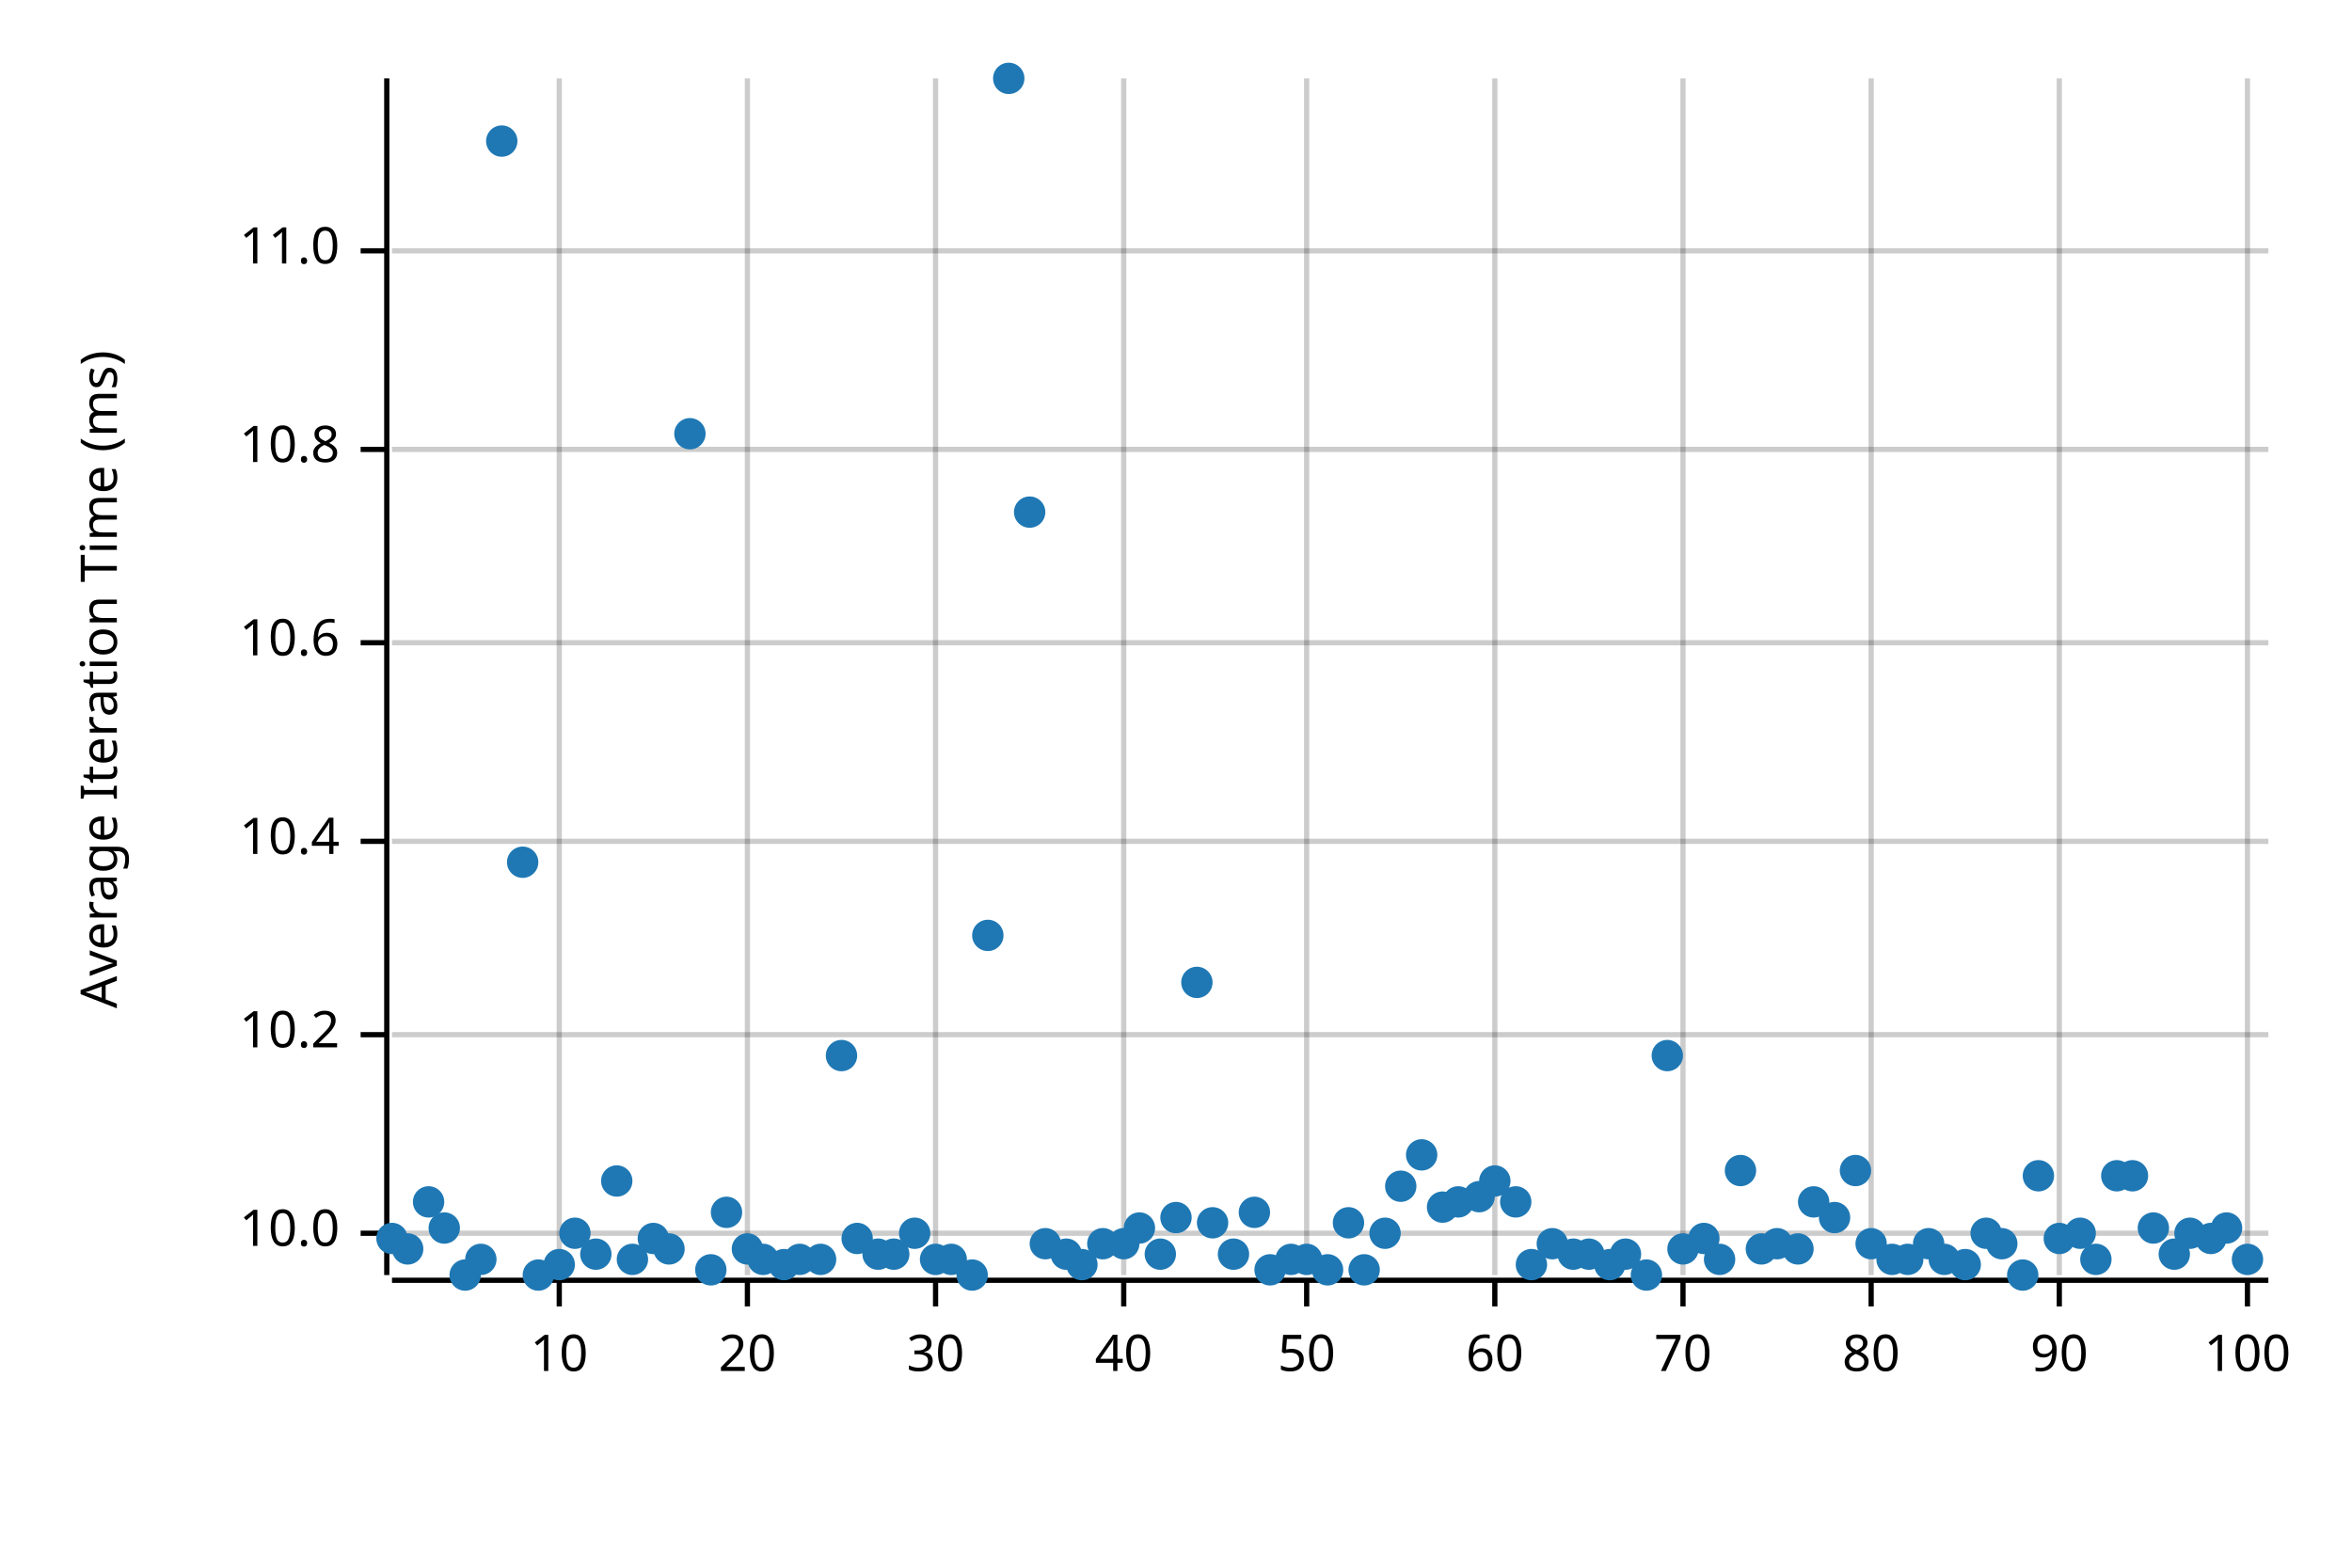
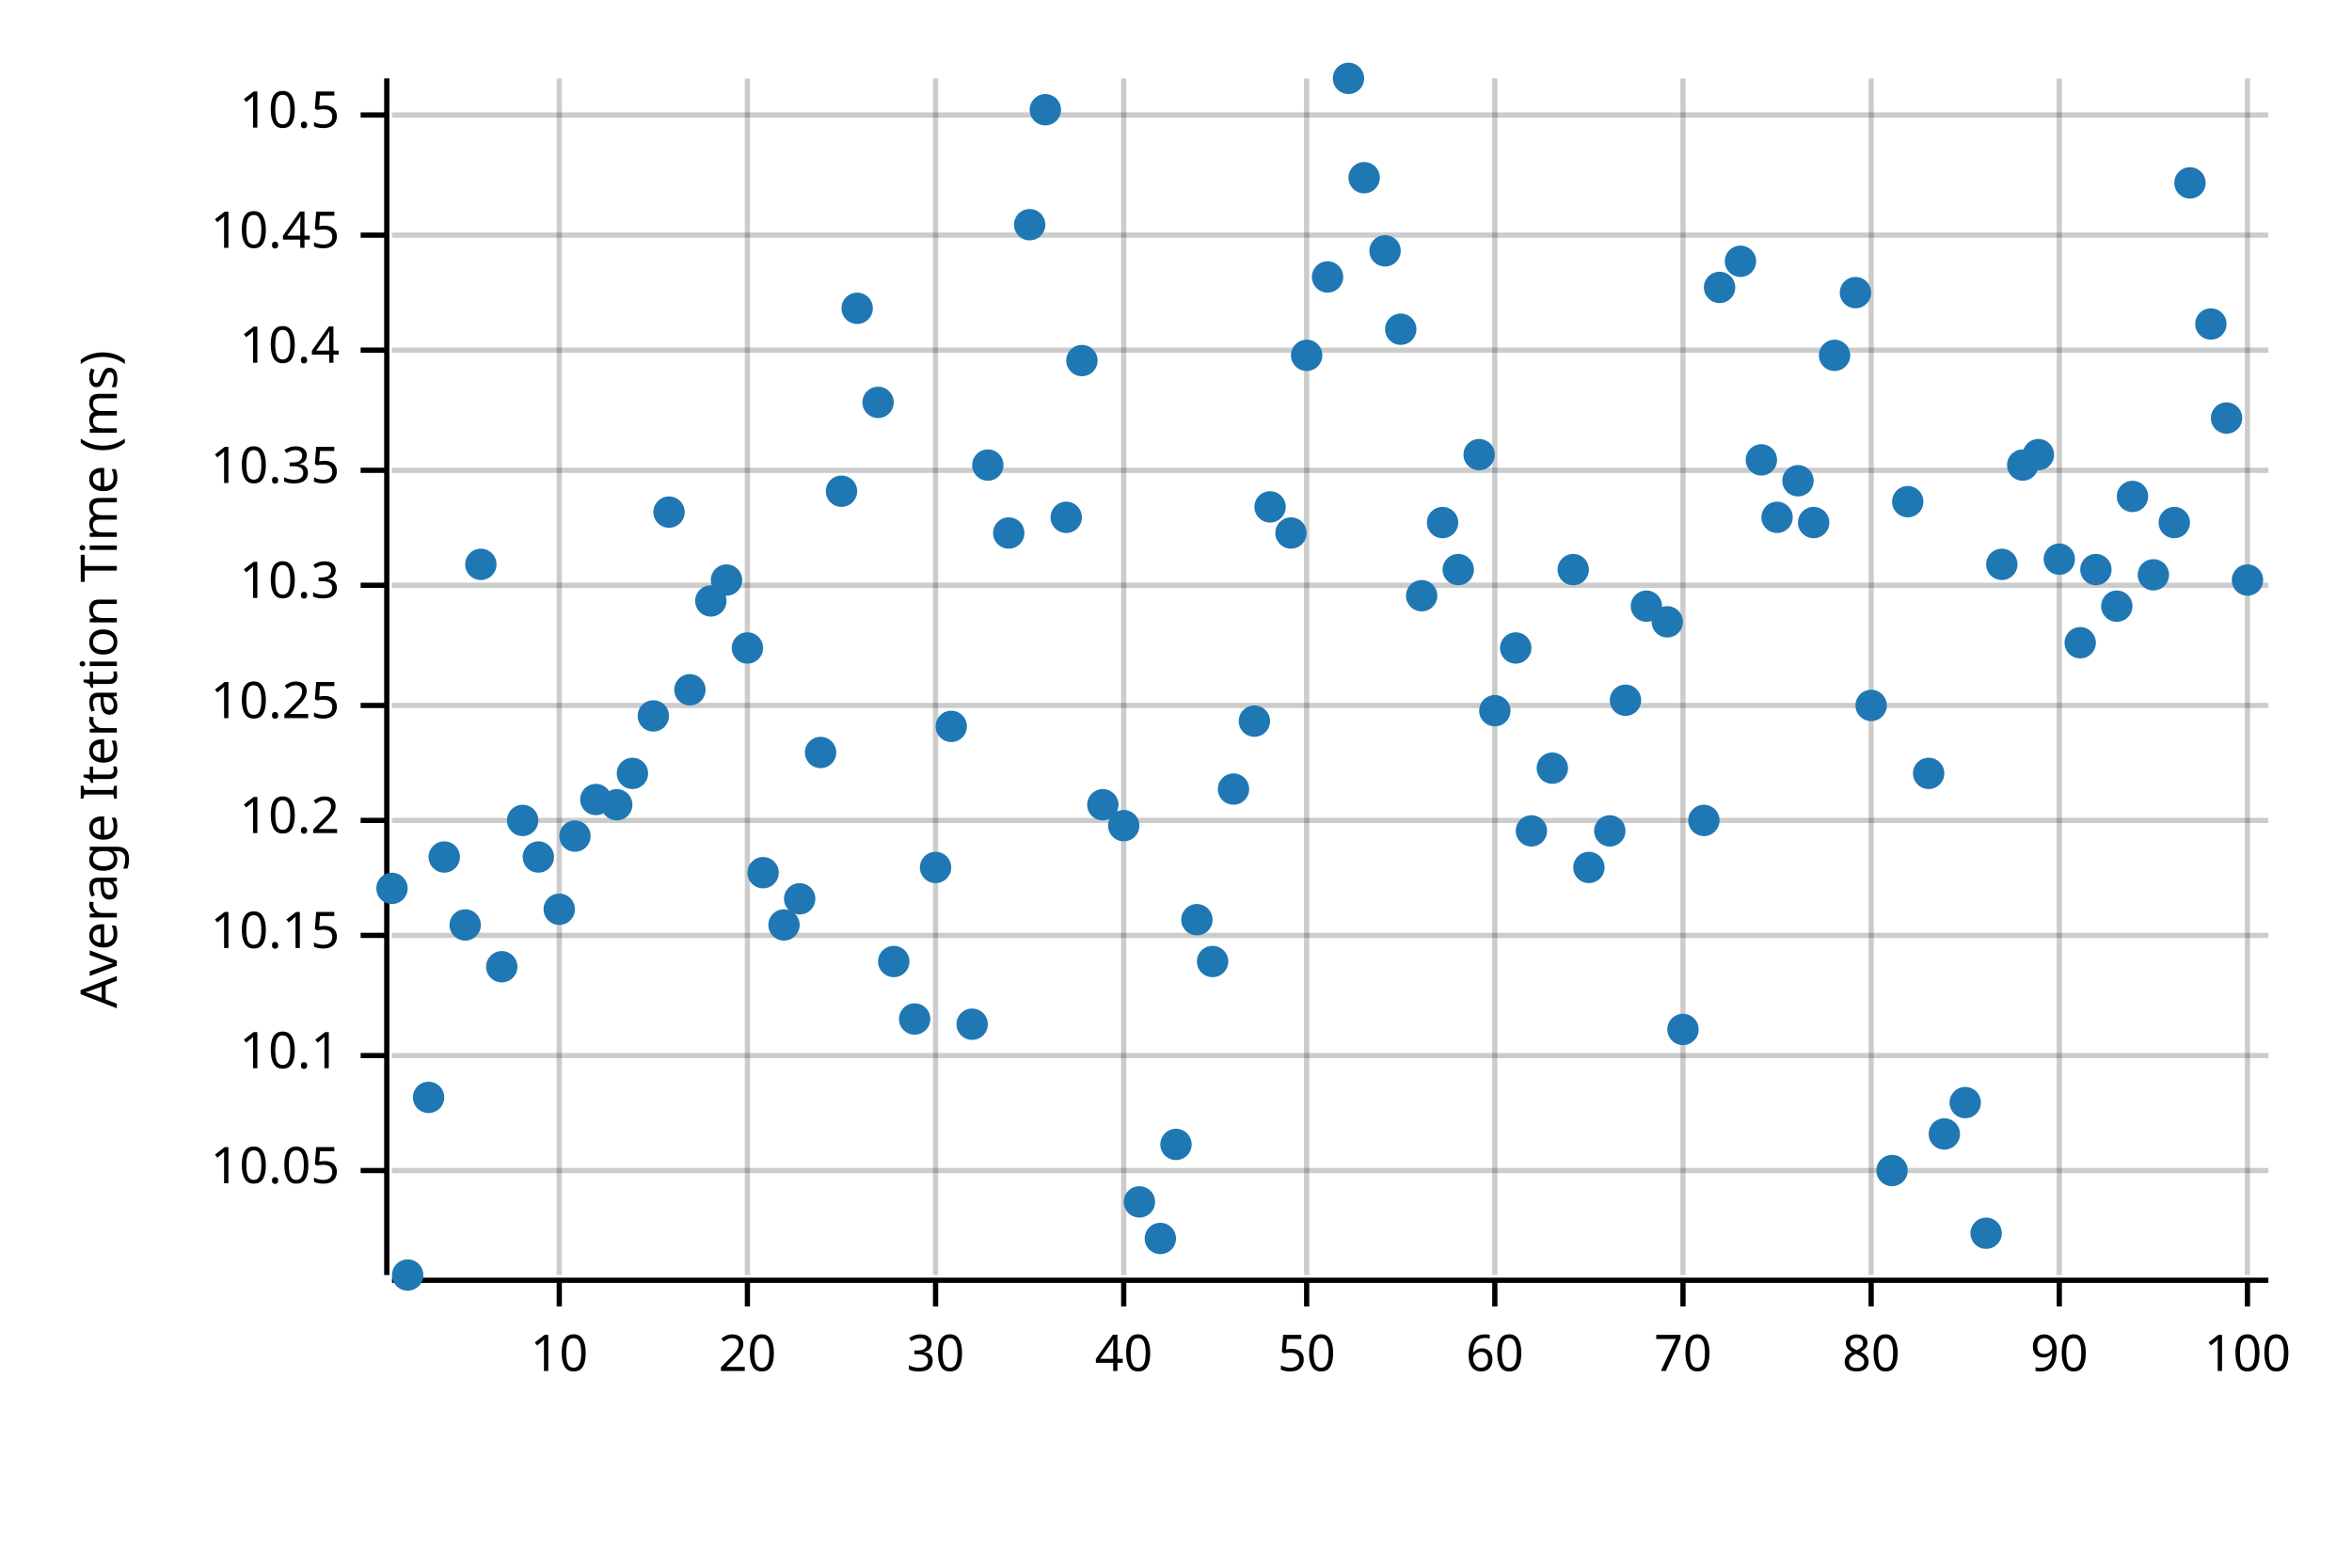
<svg xmlns="http://www.w3.org/2000/svg" style="background-color:#EEE;" width="450" height="300" viewBox="0 0 450 300">
  <text x="15" y="130" dy="0.76em" text-anchor="middle" font-family="sans-serif" font-size="9.677" opacity="1" fill="#000000" transform="rotate(270, 15, 130)">
Average Iteration Time (ms)
</text>
  <line opacity="0.2" stroke="#000000" stroke-width="1" x1="107" y1="244" x2="107" y2="15" />
  <line opacity="0.2" stroke="#000000" stroke-width="1" x1="143" y1="244" x2="143" y2="15" />
  <line opacity="0.2" stroke="#000000" stroke-width="1" x1="179" y1="244" x2="179" y2="15" />
  <line opacity="0.2" stroke="#000000" stroke-width="1" x1="215" y1="244" x2="215" y2="15" />
  <line opacity="0.2" stroke="#000000" stroke-width="1" x1="250" y1="244" x2="250" y2="15" />
  <line opacity="0.2" stroke="#000000" stroke-width="1" x1="286" y1="244" x2="286" y2="15" />
  <line opacity="0.2" stroke="#000000" stroke-width="1" x1="322" y1="244" x2="322" y2="15" />
  <line opacity="0.2" stroke="#000000" stroke-width="1" x1="358" y1="244" x2="358" y2="15" />
  <line opacity="0.2" stroke="#000000" stroke-width="1" x1="394" y1="244" x2="394" y2="15" />
  <line opacity="0.2" stroke="#000000" stroke-width="1" x1="430" y1="244" x2="430" y2="15" />
-   <line opacity="0.2" stroke="#000000" stroke-width="1" x1="75" y1="236" x2="434" y2="236" />
-   <line opacity="0.2" stroke="#000000" stroke-width="1" x1="75" y1="198" x2="434" y2="198" />
-   <line opacity="0.2" stroke="#000000" stroke-width="1" x1="75" y1="161" x2="434" y2="161" />
-   <line opacity="0.2" stroke="#000000" stroke-width="1" x1="75" y1="123" x2="434" y2="123" />
-   <line opacity="0.2" stroke="#000000" stroke-width="1" x1="75" y1="86" x2="434" y2="86" />
-   <line opacity="0.2" stroke="#000000" stroke-width="1" x1="75" y1="48" x2="434" y2="48" />
+   <line opacity="0.2" stroke="#000000" stroke-width="1" x1="75" y1="224" x2="434" y2="224" />
+   <line opacity="0.2" stroke="#000000" stroke-width="1" x1="75" y1="202" x2="434" y2="202" />
+   <line opacity="0.2" stroke="#000000" stroke-width="1" x1="75" y1="179" x2="434" y2="179" />
+   <line opacity="0.2" stroke="#000000" stroke-width="1" x1="75" y1="157" x2="434" y2="157" />
+   <line opacity="0.2" stroke="#000000" stroke-width="1" x1="75" y1="135" x2="434" y2="135" />
+   <line opacity="0.2" stroke="#000000" stroke-width="1" x1="75" y1="112" x2="434" y2="112" />
+   <line opacity="0.2" stroke="#000000" stroke-width="1" x1="75" y1="90" x2="434" y2="90" />
+   <line opacity="0.2" stroke="#000000" stroke-width="1" x1="75" y1="67" x2="434" y2="67" />
+   <line opacity="0.2" stroke="#000000" stroke-width="1" x1="75" y1="45" x2="434" y2="45" />
+   <line opacity="0.2" stroke="#000000" stroke-width="1" x1="75" y1="22" x2="434" y2="22" />
  <polyline fill="none" opacity="1" stroke="#000000" stroke-width="1" points="74,15 74,244 " />
-   <text x="65" y="236" dy="0.5ex" text-anchor="end" font-family="sans-serif" font-size="9.677" opacity="1" fill="#000000">
- 10.0
- </text>
-   <polyline fill="none" opacity="1" stroke="#000000" stroke-width="1" points="69,236 74,236 " />
-   <text x="65" y="198" dy="0.5ex" text-anchor="end" font-family="sans-serif" font-size="9.677" opacity="1" fill="#000000">
+   <text x="65" y="224" dy="0.5ex" text-anchor="end" font-family="sans-serif" font-size="9.677" opacity="1" fill="#000000">
+ 10.05
+ </text>
+   <polyline fill="none" opacity="1" stroke="#000000" stroke-width="1" points="69,224 74,224 " />
+   <text x="65" y="202" dy="0.5ex" text-anchor="end" font-family="sans-serif" font-size="9.677" opacity="1" fill="#000000">
+ 10.1
+ </text>
+   <polyline fill="none" opacity="1" stroke="#000000" stroke-width="1" points="69,202 74,202 " />
+   <text x="65" y="179" dy="0.5ex" text-anchor="end" font-family="sans-serif" font-size="9.677" opacity="1" fill="#000000">
+ 10.15
+ </text>
+   <polyline fill="none" opacity="1" stroke="#000000" stroke-width="1" points="69,179 74,179 " />
+   <text x="65" y="157" dy="0.5ex" text-anchor="end" font-family="sans-serif" font-size="9.677" opacity="1" fill="#000000">
10.2
</text>
-   <polyline fill="none" opacity="1" stroke="#000000" stroke-width="1" points="69,198 74,198 " />
-   <text x="65" y="161" dy="0.5ex" text-anchor="end" font-family="sans-serif" font-size="9.677" opacity="1" fill="#000000">
+   <polyline fill="none" opacity="1" stroke="#000000" stroke-width="1" points="69,157 74,157 " />
+   <text x="65" y="135" dy="0.5ex" text-anchor="end" font-family="sans-serif" font-size="9.677" opacity="1" fill="#000000">
+ 10.25
+ </text>
+   <polyline fill="none" opacity="1" stroke="#000000" stroke-width="1" points="69,135 74,135 " />
+   <text x="65" y="112" dy="0.5ex" text-anchor="end" font-family="sans-serif" font-size="9.677" opacity="1" fill="#000000">
+ 10.3
+ </text>
+   <polyline fill="none" opacity="1" stroke="#000000" stroke-width="1" points="69,112 74,112 " />
+   <text x="65" y="90" dy="0.5ex" text-anchor="end" font-family="sans-serif" font-size="9.677" opacity="1" fill="#000000">
+ 10.35
+ </text>
+   <polyline fill="none" opacity="1" stroke="#000000" stroke-width="1" points="69,90 74,90 " />
+   <text x="65" y="67" dy="0.5ex" text-anchor="end" font-family="sans-serif" font-size="9.677" opacity="1" fill="#000000">
10.4
</text>
-   <polyline fill="none" opacity="1" stroke="#000000" stroke-width="1" points="69,161 74,161 " />
-   <text x="65" y="123" dy="0.5ex" text-anchor="end" font-family="sans-serif" font-size="9.677" opacity="1" fill="#000000">
- 10.6
- </text>
-   <polyline fill="none" opacity="1" stroke="#000000" stroke-width="1" points="69,123 74,123 " />
-   <text x="65" y="86" dy="0.5ex" text-anchor="end" font-family="sans-serif" font-size="9.677" opacity="1" fill="#000000">
- 10.8
- </text>
-   <polyline fill="none" opacity="1" stroke="#000000" stroke-width="1" points="69,86 74,86 " />
-   <text x="65" y="48" dy="0.5ex" text-anchor="end" font-family="sans-serif" font-size="9.677" opacity="1" fill="#000000">
- 11.0
- </text>
-   <polyline fill="none" opacity="1" stroke="#000000" stroke-width="1" points="69,48 74,48 " />
+   <polyline fill="none" opacity="1" stroke="#000000" stroke-width="1" points="69,67 74,67 " />
+   <text x="65" y="45" dy="0.5ex" text-anchor="end" font-family="sans-serif" font-size="9.677" opacity="1" fill="#000000">
+ 10.45
+ </text>
+   <polyline fill="none" opacity="1" stroke="#000000" stroke-width="1" points="69,45 74,45 " />
+   <text x="65" y="22" dy="0.5ex" text-anchor="end" font-family="sans-serif" font-size="9.677" opacity="1" fill="#000000">
+ 10.5
+ </text>
+   <polyline fill="none" opacity="1" stroke="#000000" stroke-width="1" points="69,22 74,22 " />
  <polyline fill="none" opacity="1" stroke="#000000" stroke-width="1" points="75,245 434,245 " />
  <text x="107" y="255" dy="0.76em" text-anchor="middle" font-family="sans-serif" font-size="9.677" opacity="1" fill="#000000">
10
</text>
  <polyline fill="none" opacity="1" stroke="#000000" stroke-width="1" points="107,245 107,250 " />
  <text x="143" y="255" dy="0.76em" text-anchor="middle" font-family="sans-serif" font-size="9.677" opacity="1" fill="#000000">
20
</text>
  <polyline fill="none" opacity="1" stroke="#000000" stroke-width="1" points="143,245 143,250 " />
  <text x="179" y="255" dy="0.76em" text-anchor="middle" font-family="sans-serif" font-size="9.677" opacity="1" fill="#000000">
30
</text>
  <polyline fill="none" opacity="1" stroke="#000000" stroke-width="1" points="179,245 179,250 " />
  <text x="215" y="255" dy="0.76em" text-anchor="middle" font-family="sans-serif" font-size="9.677" opacity="1" fill="#000000">
40
</text>
  <polyline fill="none" opacity="1" stroke="#000000" stroke-width="1" points="215,245 215,250 " />
  <text x="250" y="255" dy="0.76em" text-anchor="middle" font-family="sans-serif" font-size="9.677" opacity="1" fill="#000000">
50
</text>
  <polyline fill="none" opacity="1" stroke="#000000" stroke-width="1" points="250,245 250,250 " />
  <text x="286" y="255" dy="0.76em" text-anchor="middle" font-family="sans-serif" font-size="9.677" opacity="1" fill="#000000">
60
</text>
  <polyline fill="none" opacity="1" stroke="#000000" stroke-width="1" points="286,245 286,250 " />
  <text x="322" y="255" dy="0.76em" text-anchor="middle" font-family="sans-serif" font-size="9.677" opacity="1" fill="#000000">
70
</text>
  <polyline fill="none" opacity="1" stroke="#000000" stroke-width="1" points="322,245 322,250 " />
  <text x="358" y="255" dy="0.76em" text-anchor="middle" font-family="sans-serif" font-size="9.677" opacity="1" fill="#000000">
80
</text>
  <polyline fill="none" opacity="1" stroke="#000000" stroke-width="1" points="358,245 358,250 " />
  <text x="394" y="255" dy="0.76em" text-anchor="middle" font-family="sans-serif" font-size="9.677" opacity="1" fill="#000000">
90
</text>
  <polyline fill="none" opacity="1" stroke="#000000" stroke-width="1" points="394,245 394,250 " />
  <text x="430" y="255" dy="0.76em" text-anchor="middle" font-family="sans-serif" font-size="9.677" opacity="1" fill="#000000">
100
</text>
  <polyline fill="none" opacity="1" stroke="#000000" stroke-width="1" points="430,245 430,250 " />
-   <circle cx="75" cy="237" r="3" opacity="1" fill="#1F78B4" stroke="none" stroke-width="1" />
-   <circle cx="78" cy="239" r="3" opacity="1" fill="#1F78B4" stroke="none" stroke-width="1" />
-   <circle cx="82" cy="230" r="3" opacity="1" fill="#1F78B4" stroke="none" stroke-width="1" />
-   <circle cx="85" cy="235" r="3" opacity="1" fill="#1F78B4" stroke="none" stroke-width="1" />
-   <circle cx="89" cy="244" r="3" opacity="1" fill="#1F78B4" stroke="none" stroke-width="1" />
-   <circle cx="92" cy="241" r="3" opacity="1" fill="#1F78B4" stroke="none" stroke-width="1" />
-   <circle cx="96" cy="27" r="3" opacity="1" fill="#1F78B4" stroke="none" stroke-width="1" />
-   <circle cx="100" cy="165" r="3" opacity="1" fill="#1F78B4" stroke="none" stroke-width="1" />
-   <circle cx="103" cy="244" r="3" opacity="1" fill="#1F78B4" stroke="none" stroke-width="1" />
-   <circle cx="107" cy="242" r="3" opacity="1" fill="#1F78B4" stroke="none" stroke-width="1" />
-   <circle cx="110" cy="236" r="3" opacity="1" fill="#1F78B4" stroke="none" stroke-width="1" />
-   <circle cx="114" cy="240" r="3" opacity="1" fill="#1F78B4" stroke="none" stroke-width="1" />
-   <circle cx="118" cy="226" r="3" opacity="1" fill="#1F78B4" stroke="none" stroke-width="1" />
-   <circle cx="121" cy="241" r="3" opacity="1" fill="#1F78B4" stroke="none" stroke-width="1" />
-   <circle cx="125" cy="237" r="3" opacity="1" fill="#1F78B4" stroke="none" stroke-width="1" />
-   <circle cx="128" cy="239" r="3" opacity="1" fill="#1F78B4" stroke="none" stroke-width="1" />
-   <circle cx="132" cy="83" r="3" opacity="1" fill="#1F78B4" stroke="none" stroke-width="1" />
-   <circle cx="136" cy="243" r="3" opacity="1" fill="#1F78B4" stroke="none" stroke-width="1" />
-   <circle cx="139" cy="232" r="3" opacity="1" fill="#1F78B4" stroke="none" stroke-width="1" />
-   <circle cx="143" cy="239" r="3" opacity="1" fill="#1F78B4" stroke="none" stroke-width="1" />
-   <circle cx="146" cy="241" r="3" opacity="1" fill="#1F78B4" stroke="none" stroke-width="1" />
-   <circle cx="150" cy="242" r="3" opacity="1" fill="#1F78B4" stroke="none" stroke-width="1" />
-   <circle cx="153" cy="241" r="3" opacity="1" fill="#1F78B4" stroke="none" stroke-width="1" />
-   <circle cx="157" cy="241" r="3" opacity="1" fill="#1F78B4" stroke="none" stroke-width="1" />
-   <circle cx="161" cy="202" r="3" opacity="1" fill="#1F78B4" stroke="none" stroke-width="1" />
-   <circle cx="164" cy="237" r="3" opacity="1" fill="#1F78B4" stroke="none" stroke-width="1" />
-   <circle cx="168" cy="240" r="3" opacity="1" fill="#1F78B4" stroke="none" stroke-width="1" />
-   <circle cx="171" cy="240" r="3" opacity="1" fill="#1F78B4" stroke="none" stroke-width="1" />
-   <circle cx="175" cy="236" r="3" opacity="1" fill="#1F78B4" stroke="none" stroke-width="1" />
-   <circle cx="179" cy="241" r="3" opacity="1" fill="#1F78B4" stroke="none" stroke-width="1" />
-   <circle cx="182" cy="241" r="3" opacity="1" fill="#1F78B4" stroke="none" stroke-width="1" />
-   <circle cx="186" cy="244" r="3" opacity="1" fill="#1F78B4" stroke="none" stroke-width="1" />
-   <circle cx="189" cy="179" r="3" opacity="1" fill="#1F78B4" stroke="none" stroke-width="1" />
-   <circle cx="193" cy="15" r="3" opacity="1" fill="#1F78B4" stroke="none" stroke-width="1" />
-   <circle cx="197" cy="98" r="3" opacity="1" fill="#1F78B4" stroke="none" stroke-width="1" />
-   <circle cx="200" cy="238" r="3" opacity="1" fill="#1F78B4" stroke="none" stroke-width="1" />
-   <circle cx="204" cy="240" r="3" opacity="1" fill="#1F78B4" stroke="none" stroke-width="1" />
-   <circle cx="207" cy="242" r="3" opacity="1" fill="#1F78B4" stroke="none" stroke-width="1" />
-   <circle cx="211" cy="238" r="3" opacity="1" fill="#1F78B4" stroke="none" stroke-width="1" />
-   <circle cx="215" cy="238" r="3" opacity="1" fill="#1F78B4" stroke="none" stroke-width="1" />
-   <circle cx="218" cy="235" r="3" opacity="1" fill="#1F78B4" stroke="none" stroke-width="1" />
-   <circle cx="222" cy="240" r="3" opacity="1" fill="#1F78B4" stroke="none" stroke-width="1" />
-   <circle cx="225" cy="233" r="3" opacity="1" fill="#1F78B4" stroke="none" stroke-width="1" />
-   <circle cx="229" cy="188" r="3" opacity="1" fill="#1F78B4" stroke="none" stroke-width="1" />
-   <circle cx="232" cy="234" r="3" opacity="1" fill="#1F78B4" stroke="none" stroke-width="1" />
-   <circle cx="236" cy="240" r="3" opacity="1" fill="#1F78B4" stroke="none" stroke-width="1" />
-   <circle cx="240" cy="232" r="3" opacity="1" fill="#1F78B4" stroke="none" stroke-width="1" />
-   <circle cx="243" cy="243" r="3" opacity="1" fill="#1F78B4" stroke="none" stroke-width="1" />
-   <circle cx="247" cy="241" r="3" opacity="1" fill="#1F78B4" stroke="none" stroke-width="1" />
-   <circle cx="250" cy="241" r="3" opacity="1" fill="#1F78B4" stroke="none" stroke-width="1" />
-   <circle cx="254" cy="243" r="3" opacity="1" fill="#1F78B4" stroke="none" stroke-width="1" />
-   <circle cx="258" cy="234" r="3" opacity="1" fill="#1F78B4" stroke="none" stroke-width="1" />
-   <circle cx="261" cy="243" r="3" opacity="1" fill="#1F78B4" stroke="none" stroke-width="1" />
-   <circle cx="265" cy="236" r="3" opacity="1" fill="#1F78B4" stroke="none" stroke-width="1" />
-   <circle cx="268" cy="227" r="3" opacity="1" fill="#1F78B4" stroke="none" stroke-width="1" />
-   <circle cx="272" cy="221" r="3" opacity="1" fill="#1F78B4" stroke="none" stroke-width="1" />
-   <circle cx="276" cy="231" r="3" opacity="1" fill="#1F78B4" stroke="none" stroke-width="1" />
-   <circle cx="279" cy="230" r="3" opacity="1" fill="#1F78B4" stroke="none" stroke-width="1" />
-   <circle cx="283" cy="229" r="3" opacity="1" fill="#1F78B4" stroke="none" stroke-width="1" />
-   <circle cx="286" cy="226" r="3" opacity="1" fill="#1F78B4" stroke="none" stroke-width="1" />
-   <circle cx="290" cy="230" r="3" opacity="1" fill="#1F78B4" stroke="none" stroke-width="1" />
-   <circle cx="293" cy="242" r="3" opacity="1" fill="#1F78B4" stroke="none" stroke-width="1" />
-   <circle cx="297" cy="238" r="3" opacity="1" fill="#1F78B4" stroke="none" stroke-width="1" />
-   <circle cx="301" cy="240" r="3" opacity="1" fill="#1F78B4" stroke="none" stroke-width="1" />
-   <circle cx="304" cy="240" r="3" opacity="1" fill="#1F78B4" stroke="none" stroke-width="1" />
-   <circle cx="308" cy="242" r="3" opacity="1" fill="#1F78B4" stroke="none" stroke-width="1" />
-   <circle cx="311" cy="240" r="3" opacity="1" fill="#1F78B4" stroke="none" stroke-width="1" />
-   <circle cx="315" cy="244" r="3" opacity="1" fill="#1F78B4" stroke="none" stroke-width="1" />
-   <circle cx="319" cy="202" r="3" opacity="1" fill="#1F78B4" stroke="none" stroke-width="1" />
-   <circle cx="322" cy="239" r="3" opacity="1" fill="#1F78B4" stroke="none" stroke-width="1" />
-   <circle cx="326" cy="237" r="3" opacity="1" fill="#1F78B4" stroke="none" stroke-width="1" />
-   <circle cx="329" cy="241" r="3" opacity="1" fill="#1F78B4" stroke="none" stroke-width="1" />
-   <circle cx="333" cy="224" r="3" opacity="1" fill="#1F78B4" stroke="none" stroke-width="1" />
-   <circle cx="337" cy="239" r="3" opacity="1" fill="#1F78B4" stroke="none" stroke-width="1" />
-   <circle cx="340" cy="238" r="3" opacity="1" fill="#1F78B4" stroke="none" stroke-width="1" />
-   <circle cx="344" cy="239" r="3" opacity="1" fill="#1F78B4" stroke="none" stroke-width="1" />
-   <circle cx="347" cy="230" r="3" opacity="1" fill="#1F78B4" stroke="none" stroke-width="1" />
-   <circle cx="351" cy="233" r="3" opacity="1" fill="#1F78B4" stroke="none" stroke-width="1" />
-   <circle cx="355" cy="224" r="3" opacity="1" fill="#1F78B4" stroke="none" stroke-width="1" />
-   <circle cx="358" cy="238" r="3" opacity="1" fill="#1F78B4" stroke="none" stroke-width="1" />
-   <circle cx="362" cy="241" r="3" opacity="1" fill="#1F78B4" stroke="none" stroke-width="1" />
-   <circle cx="365" cy="241" r="3" opacity="1" fill="#1F78B4" stroke="none" stroke-width="1" />
-   <circle cx="369" cy="238" r="3" opacity="1" fill="#1F78B4" stroke="none" stroke-width="1" />
-   <circle cx="372" cy="241" r="3" opacity="1" fill="#1F78B4" stroke="none" stroke-width="1" />
-   <circle cx="376" cy="242" r="3" opacity="1" fill="#1F78B4" stroke="none" stroke-width="1" />
+   <circle cx="75" cy="170" r="3" opacity="1" fill="#1F78B4" stroke="none" stroke-width="1" />
+   <circle cx="78" cy="244" r="3" opacity="1" fill="#1F78B4" stroke="none" stroke-width="1" />
+   <circle cx="82" cy="210" r="3" opacity="1" fill="#1F78B4" stroke="none" stroke-width="1" />
+   <circle cx="85" cy="164" r="3" opacity="1" fill="#1F78B4" stroke="none" stroke-width="1" />
+   <circle cx="89" cy="177" r="3" opacity="1" fill="#1F78B4" stroke="none" stroke-width="1" />
+   <circle cx="92" cy="108" r="3" opacity="1" fill="#1F78B4" stroke="none" stroke-width="1" />
+   <circle cx="96" cy="185" r="3" opacity="1" fill="#1F78B4" stroke="none" stroke-width="1" />
+   <circle cx="100" cy="157" r="3" opacity="1" fill="#1F78B4" stroke="none" stroke-width="1" />
+   <circle cx="103" cy="164" r="3" opacity="1" fill="#1F78B4" stroke="none" stroke-width="1" />
+   <circle cx="107" cy="174" r="3" opacity="1" fill="#1F78B4" stroke="none" stroke-width="1" />
+   <circle cx="110" cy="160" r="3" opacity="1" fill="#1F78B4" stroke="none" stroke-width="1" />
+   <circle cx="114" cy="153" r="3" opacity="1" fill="#1F78B4" stroke="none" stroke-width="1" />
+   <circle cx="118" cy="154" r="3" opacity="1" fill="#1F78B4" stroke="none" stroke-width="1" />
+   <circle cx="121" cy="148" r="3" opacity="1" fill="#1F78B4" stroke="none" stroke-width="1" />
+   <circle cx="125" cy="137" r="3" opacity="1" fill="#1F78B4" stroke="none" stroke-width="1" />
+   <circle cx="128" cy="98" r="3" opacity="1" fill="#1F78B4" stroke="none" stroke-width="1" />
+   <circle cx="132" cy="132" r="3" opacity="1" fill="#1F78B4" stroke="none" stroke-width="1" />
+   <circle cx="136" cy="115" r="3" opacity="1" fill="#1F78B4" stroke="none" stroke-width="1" />
+   <circle cx="139" cy="111" r="3" opacity="1" fill="#1F78B4" stroke="none" stroke-width="1" />
+   <circle cx="143" cy="124" r="3" opacity="1" fill="#1F78B4" stroke="none" stroke-width="1" />
+   <circle cx="146" cy="167" r="3" opacity="1" fill="#1F78B4" stroke="none" stroke-width="1" />
+   <circle cx="150" cy="177" r="3" opacity="1" fill="#1F78B4" stroke="none" stroke-width="1" />
+   <circle cx="153" cy="172" r="3" opacity="1" fill="#1F78B4" stroke="none" stroke-width="1" />
+   <circle cx="157" cy="144" r="3" opacity="1" fill="#1F78B4" stroke="none" stroke-width="1" />
+   <circle cx="161" cy="94" r="3" opacity="1" fill="#1F78B4" stroke="none" stroke-width="1" />
+   <circle cx="164" cy="59" r="3" opacity="1" fill="#1F78B4" stroke="none" stroke-width="1" />
+   <circle cx="168" cy="77" r="3" opacity="1" fill="#1F78B4" stroke="none" stroke-width="1" />
+   <circle cx="171" cy="184" r="3" opacity="1" fill="#1F78B4" stroke="none" stroke-width="1" />
+   <circle cx="175" cy="195" r="3" opacity="1" fill="#1F78B4" stroke="none" stroke-width="1" />
+   <circle cx="179" cy="166" r="3" opacity="1" fill="#1F78B4" stroke="none" stroke-width="1" />
+   <circle cx="182" cy="139" r="3" opacity="1" fill="#1F78B4" stroke="none" stroke-width="1" />
+   <circle cx="186" cy="196" r="3" opacity="1" fill="#1F78B4" stroke="none" stroke-width="1" />
+   <circle cx="189" cy="89" r="3" opacity="1" fill="#1F78B4" stroke="none" stroke-width="1" />
+   <circle cx="193" cy="102" r="3" opacity="1" fill="#1F78B4" stroke="none" stroke-width="1" />
+   <circle cx="197" cy="43" r="3" opacity="1" fill="#1F78B4" stroke="none" stroke-width="1" />
+   <circle cx="200" cy="21" r="3" opacity="1" fill="#1F78B4" stroke="none" stroke-width="1" />
+   <circle cx="204" cy="99" r="3" opacity="1" fill="#1F78B4" stroke="none" stroke-width="1" />
+   <circle cx="207" cy="69" r="3" opacity="1" fill="#1F78B4" stroke="none" stroke-width="1" />
+   <circle cx="211" cy="154" r="3" opacity="1" fill="#1F78B4" stroke="none" stroke-width="1" />
+   <circle cx="215" cy="158" r="3" opacity="1" fill="#1F78B4" stroke="none" stroke-width="1" />
+   <circle cx="218" cy="230" r="3" opacity="1" fill="#1F78B4" stroke="none" stroke-width="1" />
+   <circle cx="222" cy="237" r="3" opacity="1" fill="#1F78B4" stroke="none" stroke-width="1" />
+   <circle cx="225" cy="219" r="3" opacity="1" fill="#1F78B4" stroke="none" stroke-width="1" />
+   <circle cx="229" cy="176" r="3" opacity="1" fill="#1F78B4" stroke="none" stroke-width="1" />
+   <circle cx="232" cy="184" r="3" opacity="1" fill="#1F78B4" stroke="none" stroke-width="1" />
+   <circle cx="236" cy="151" r="3" opacity="1" fill="#1F78B4" stroke="none" stroke-width="1" />
+   <circle cx="240" cy="138" r="3" opacity="1" fill="#1F78B4" stroke="none" stroke-width="1" />
+   <circle cx="243" cy="97" r="3" opacity="1" fill="#1F78B4" stroke="none" stroke-width="1" />
+   <circle cx="247" cy="102" r="3" opacity="1" fill="#1F78B4" stroke="none" stroke-width="1" />
+   <circle cx="250" cy="68" r="3" opacity="1" fill="#1F78B4" stroke="none" stroke-width="1" />
+   <circle cx="254" cy="53" r="3" opacity="1" fill="#1F78B4" stroke="none" stroke-width="1" />
+   <circle cx="258" cy="15" r="3" opacity="1" fill="#1F78B4" stroke="none" stroke-width="1" />
+   <circle cx="261" cy="34" r="3" opacity="1" fill="#1F78B4" stroke="none" stroke-width="1" />
+   <circle cx="265" cy="48" r="3" opacity="1" fill="#1F78B4" stroke="none" stroke-width="1" />
+   <circle cx="268" cy="63" r="3" opacity="1" fill="#1F78B4" stroke="none" stroke-width="1" />
+   <circle cx="272" cy="114" r="3" opacity="1" fill="#1F78B4" stroke="none" stroke-width="1" />
+   <circle cx="276" cy="100" r="3" opacity="1" fill="#1F78B4" stroke="none" stroke-width="1" />
+   <circle cx="279" cy="109" r="3" opacity="1" fill="#1F78B4" stroke="none" stroke-width="1" />
+   <circle cx="283" cy="87" r="3" opacity="1" fill="#1F78B4" stroke="none" stroke-width="1" />
+   <circle cx="286" cy="136" r="3" opacity="1" fill="#1F78B4" stroke="none" stroke-width="1" />
+   <circle cx="290" cy="124" r="3" opacity="1" fill="#1F78B4" stroke="none" stroke-width="1" />
+   <circle cx="293" cy="159" r="3" opacity="1" fill="#1F78B4" stroke="none" stroke-width="1" />
+   <circle cx="297" cy="147" r="3" opacity="1" fill="#1F78B4" stroke="none" stroke-width="1" />
+   <circle cx="301" cy="109" r="3" opacity="1" fill="#1F78B4" stroke="none" stroke-width="1" />
+   <circle cx="304" cy="166" r="3" opacity="1" fill="#1F78B4" stroke="none" stroke-width="1" />
+   <circle cx="308" cy="159" r="3" opacity="1" fill="#1F78B4" stroke="none" stroke-width="1" />
+   <circle cx="311" cy="134" r="3" opacity="1" fill="#1F78B4" stroke="none" stroke-width="1" />
+   <circle cx="315" cy="116" r="3" opacity="1" fill="#1F78B4" stroke="none" stroke-width="1" />
+   <circle cx="319" cy="119" r="3" opacity="1" fill="#1F78B4" stroke="none" stroke-width="1" />
+   <circle cx="322" cy="197" r="3" opacity="1" fill="#1F78B4" stroke="none" stroke-width="1" />
+   <circle cx="326" cy="157" r="3" opacity="1" fill="#1F78B4" stroke="none" stroke-width="1" />
+   <circle cx="329" cy="55" r="3" opacity="1" fill="#1F78B4" stroke="none" stroke-width="1" />
+   <circle cx="333" cy="50" r="3" opacity="1" fill="#1F78B4" stroke="none" stroke-width="1" />
+   <circle cx="337" cy="88" r="3" opacity="1" fill="#1F78B4" stroke="none" stroke-width="1" />
+   <circle cx="340" cy="99" r="3" opacity="1" fill="#1F78B4" stroke="none" stroke-width="1" />
+   <circle cx="344" cy="92" r="3" opacity="1" fill="#1F78B4" stroke="none" stroke-width="1" />
+   <circle cx="347" cy="100" r="3" opacity="1" fill="#1F78B4" stroke="none" stroke-width="1" />
+   <circle cx="351" cy="68" r="3" opacity="1" fill="#1F78B4" stroke="none" stroke-width="1" />
+   <circle cx="355" cy="56" r="3" opacity="1" fill="#1F78B4" stroke="none" stroke-width="1" />
+   <circle cx="358" cy="135" r="3" opacity="1" fill="#1F78B4" stroke="none" stroke-width="1" />
+   <circle cx="362" cy="224" r="3" opacity="1" fill="#1F78B4" stroke="none" stroke-width="1" />
+   <circle cx="365" cy="96" r="3" opacity="1" fill="#1F78B4" stroke="none" stroke-width="1" />
+   <circle cx="369" cy="148" r="3" opacity="1" fill="#1F78B4" stroke="none" stroke-width="1" />
+   <circle cx="372" cy="217" r="3" opacity="1" fill="#1F78B4" stroke="none" stroke-width="1" />
+   <circle cx="376" cy="211" r="3" opacity="1" fill="#1F78B4" stroke="none" stroke-width="1" />
  <circle cx="380" cy="236" r="3" opacity="1" fill="#1F78B4" stroke="none" stroke-width="1" />
-   <circle cx="383" cy="238" r="3" opacity="1" fill="#1F78B4" stroke="none" stroke-width="1" />
-   <circle cx="387" cy="244" r="3" opacity="1" fill="#1F78B4" stroke="none" stroke-width="1" />
-   <circle cx="390" cy="225" r="3" opacity="1" fill="#1F78B4" stroke="none" stroke-width="1" />
-   <circle cx="394" cy="237" r="3" opacity="1" fill="#1F78B4" stroke="none" stroke-width="1" />
-   <circle cx="398" cy="236" r="3" opacity="1" fill="#1F78B4" stroke="none" stroke-width="1" />
-   <circle cx="401" cy="241" r="3" opacity="1" fill="#1F78B4" stroke="none" stroke-width="1" />
-   <circle cx="405" cy="225" r="3" opacity="1" fill="#1F78B4" stroke="none" stroke-width="1" />
-   <circle cx="408" cy="225" r="3" opacity="1" fill="#1F78B4" stroke="none" stroke-width="1" />
-   <circle cx="412" cy="235" r="3" opacity="1" fill="#1F78B4" stroke="none" stroke-width="1" />
-   <circle cx="416" cy="240" r="3" opacity="1" fill="#1F78B4" stroke="none" stroke-width="1" />
-   <circle cx="419" cy="236" r="3" opacity="1" fill="#1F78B4" stroke="none" stroke-width="1" />
-   <circle cx="423" cy="237" r="3" opacity="1" fill="#1F78B4" stroke="none" stroke-width="1" />
-   <circle cx="426" cy="235" r="3" opacity="1" fill="#1F78B4" stroke="none" stroke-width="1" />
-   <circle cx="430" cy="241" r="3" opacity="1" fill="#1F78B4" stroke="none" stroke-width="1" />
+   <circle cx="383" cy="108" r="3" opacity="1" fill="#1F78B4" stroke="none" stroke-width="1" />
+   <circle cx="387" cy="89" r="3" opacity="1" fill="#1F78B4" stroke="none" stroke-width="1" />
+   <circle cx="390" cy="87" r="3" opacity="1" fill="#1F78B4" stroke="none" stroke-width="1" />
+   <circle cx="394" cy="107" r="3" opacity="1" fill="#1F78B4" stroke="none" stroke-width="1" />
+   <circle cx="398" cy="123" r="3" opacity="1" fill="#1F78B4" stroke="none" stroke-width="1" />
+   <circle cx="401" cy="109" r="3" opacity="1" fill="#1F78B4" stroke="none" stroke-width="1" />
+   <circle cx="405" cy="116" r="3" opacity="1" fill="#1F78B4" stroke="none" stroke-width="1" />
+   <circle cx="408" cy="95" r="3" opacity="1" fill="#1F78B4" stroke="none" stroke-width="1" />
+   <circle cx="412" cy="110" r="3" opacity="1" fill="#1F78B4" stroke="none" stroke-width="1" />
+   <circle cx="416" cy="100" r="3" opacity="1" fill="#1F78B4" stroke="none" stroke-width="1" />
+   <circle cx="419" cy="35" r="3" opacity="1" fill="#1F78B4" stroke="none" stroke-width="1" />
+   <circle cx="423" cy="62" r="3" opacity="1" fill="#1F78B4" stroke="none" stroke-width="1" />
+   <circle cx="426" cy="80" r="3" opacity="1" fill="#1F78B4" stroke="none" stroke-width="1" />
+   <circle cx="430" cy="111" r="3" opacity="1" fill="#1F78B4" stroke="none" stroke-width="1" />
</svg>
